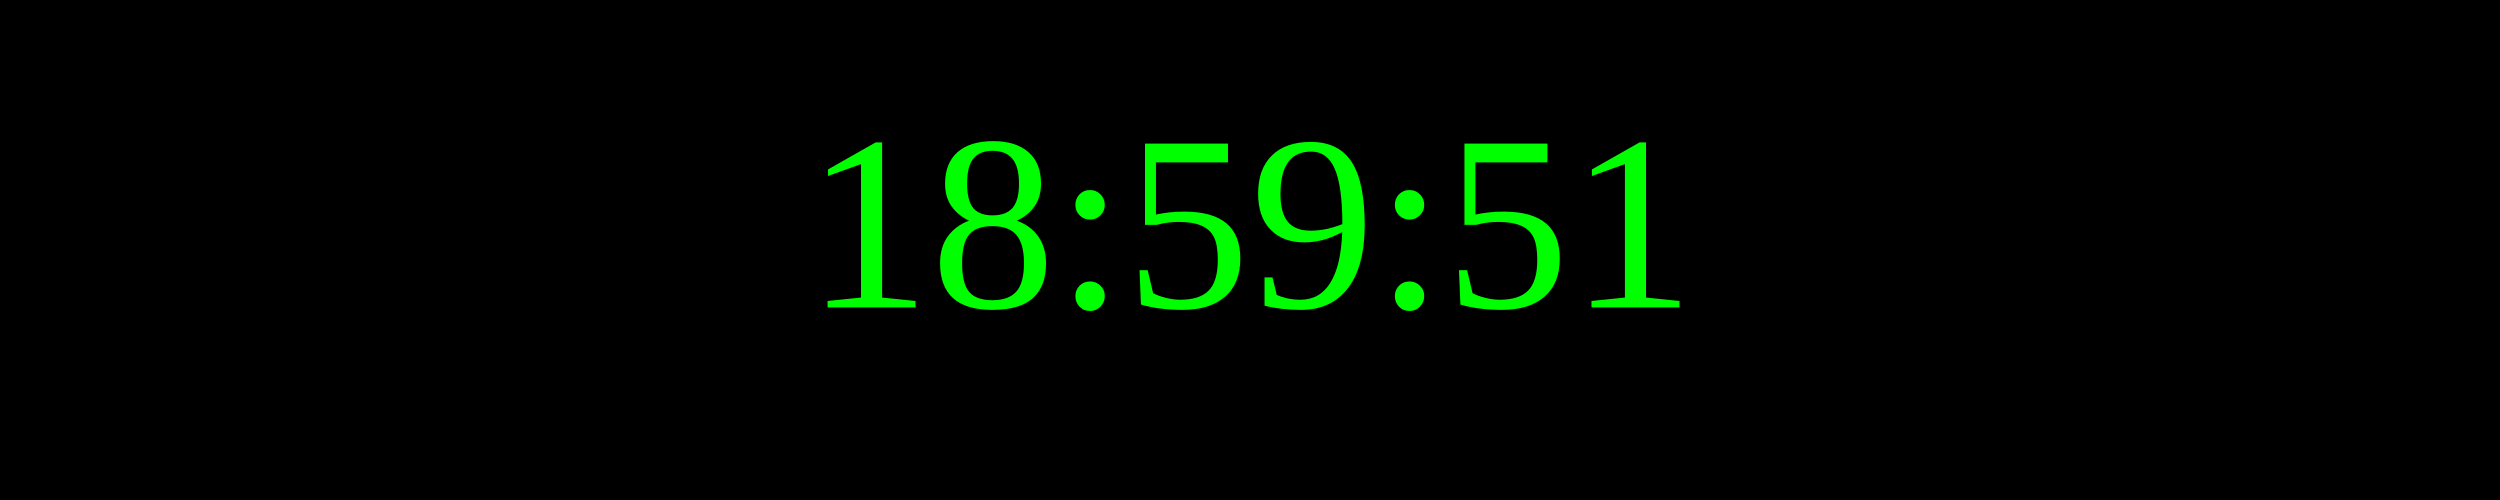
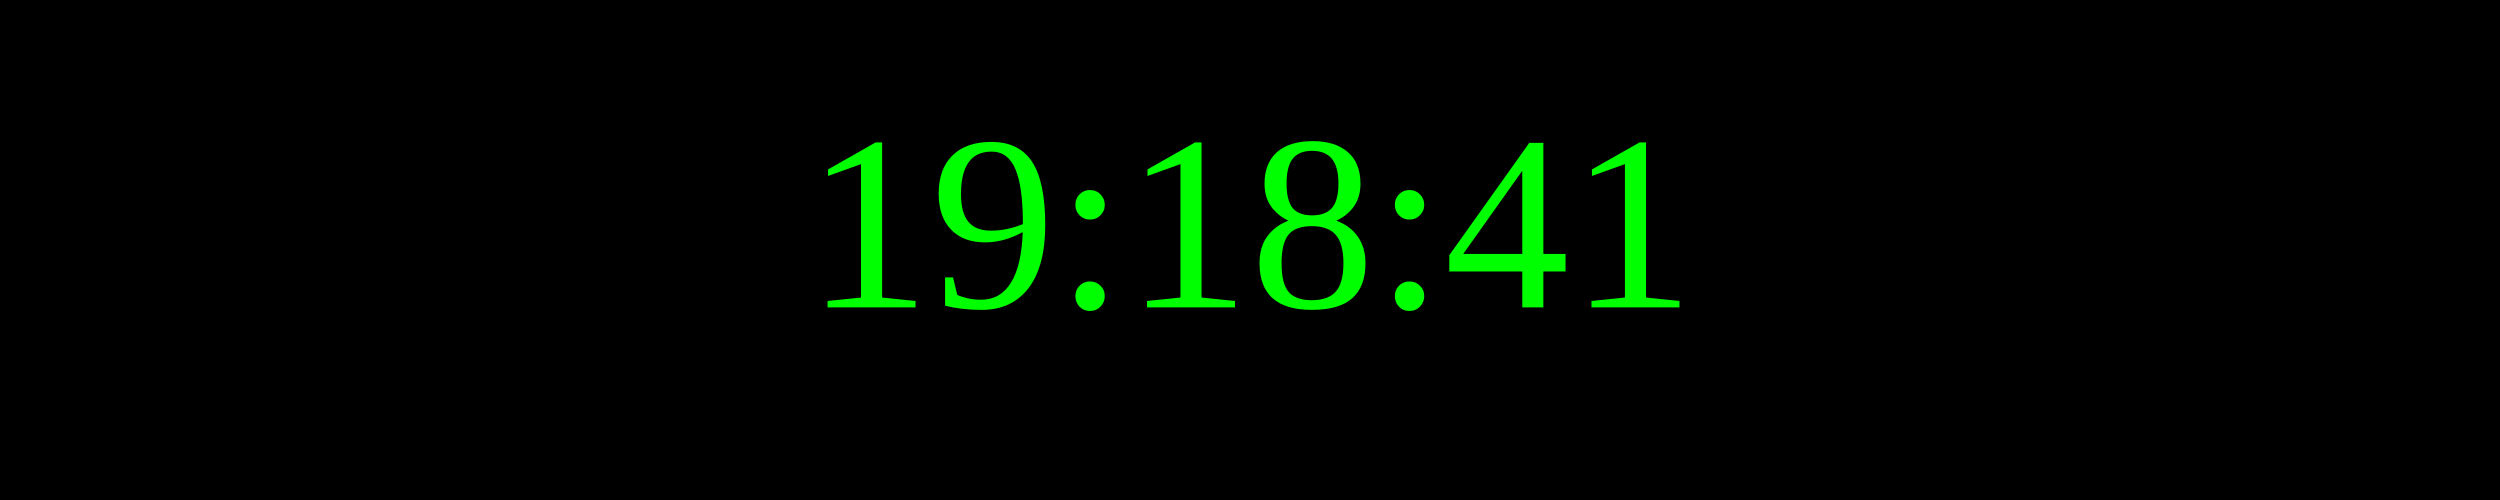
<svg xmlns="http://www.w3.org/2000/svg" width="250" height="50">
  <rect width="100%" height="100%" fill="black" />
  <text x="50%" y="50%" font-size="25" fill="lime" text-anchor="middle" dominant-baseline="middle">
- 18:59:51
+ 19:18:41
</text>
</svg>
